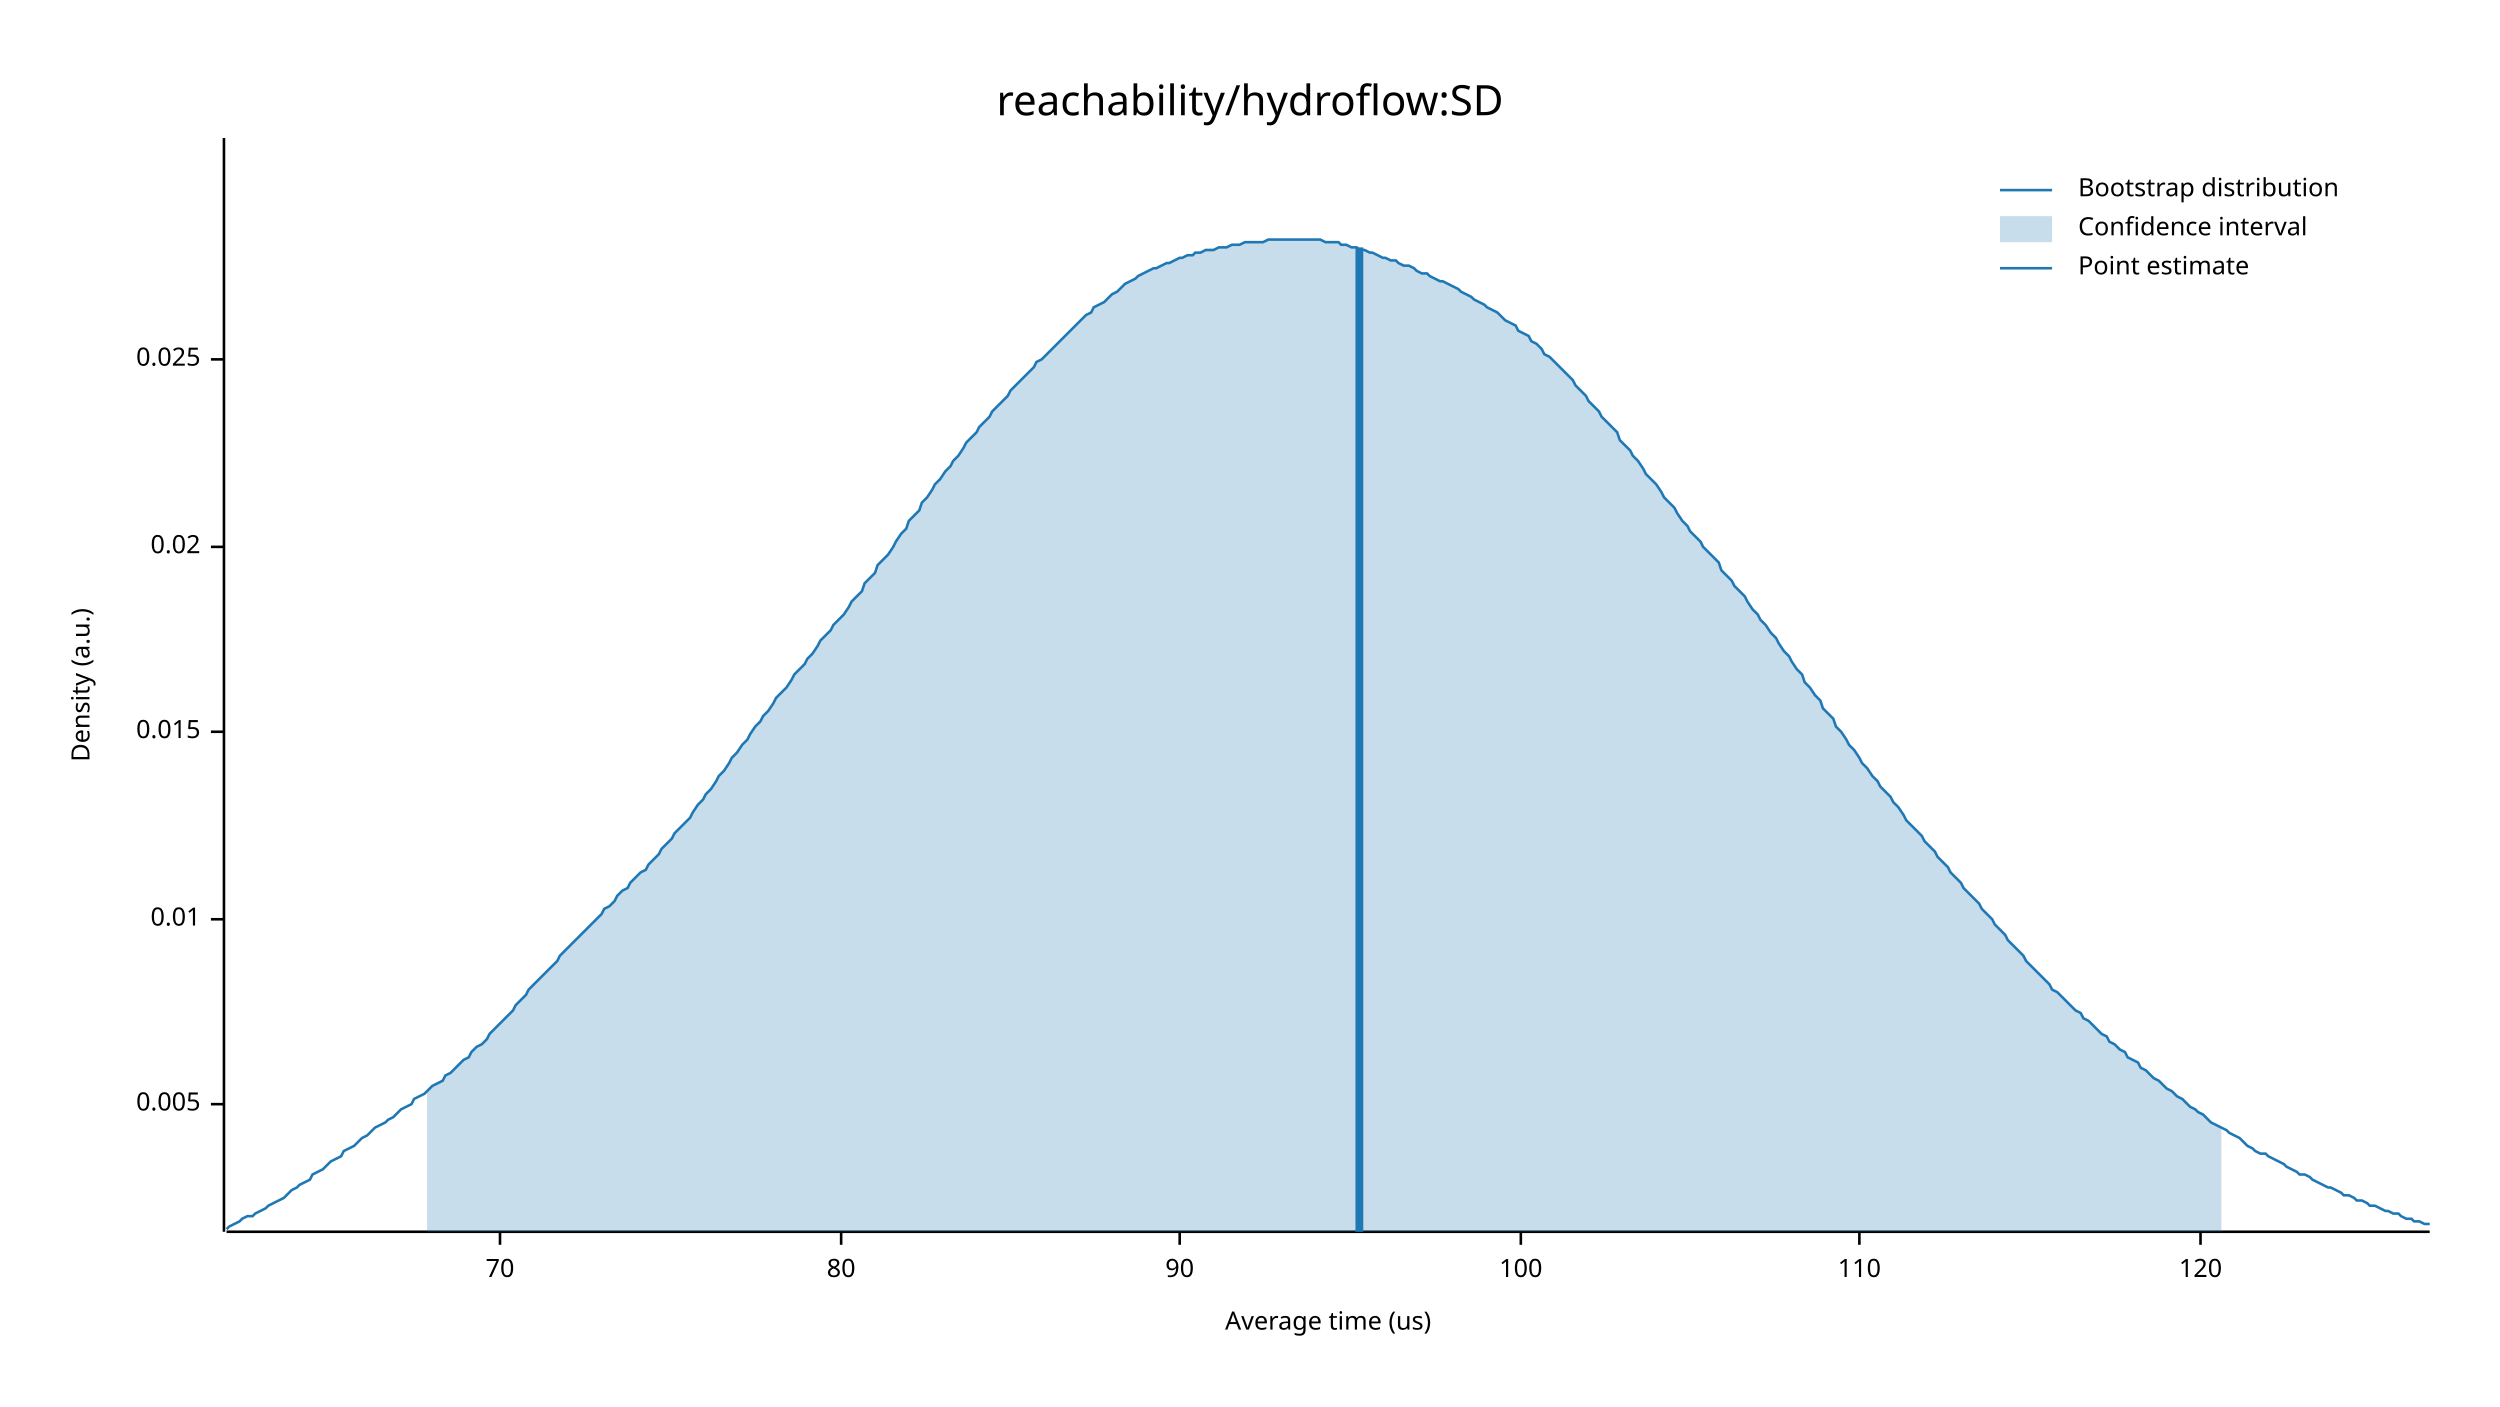
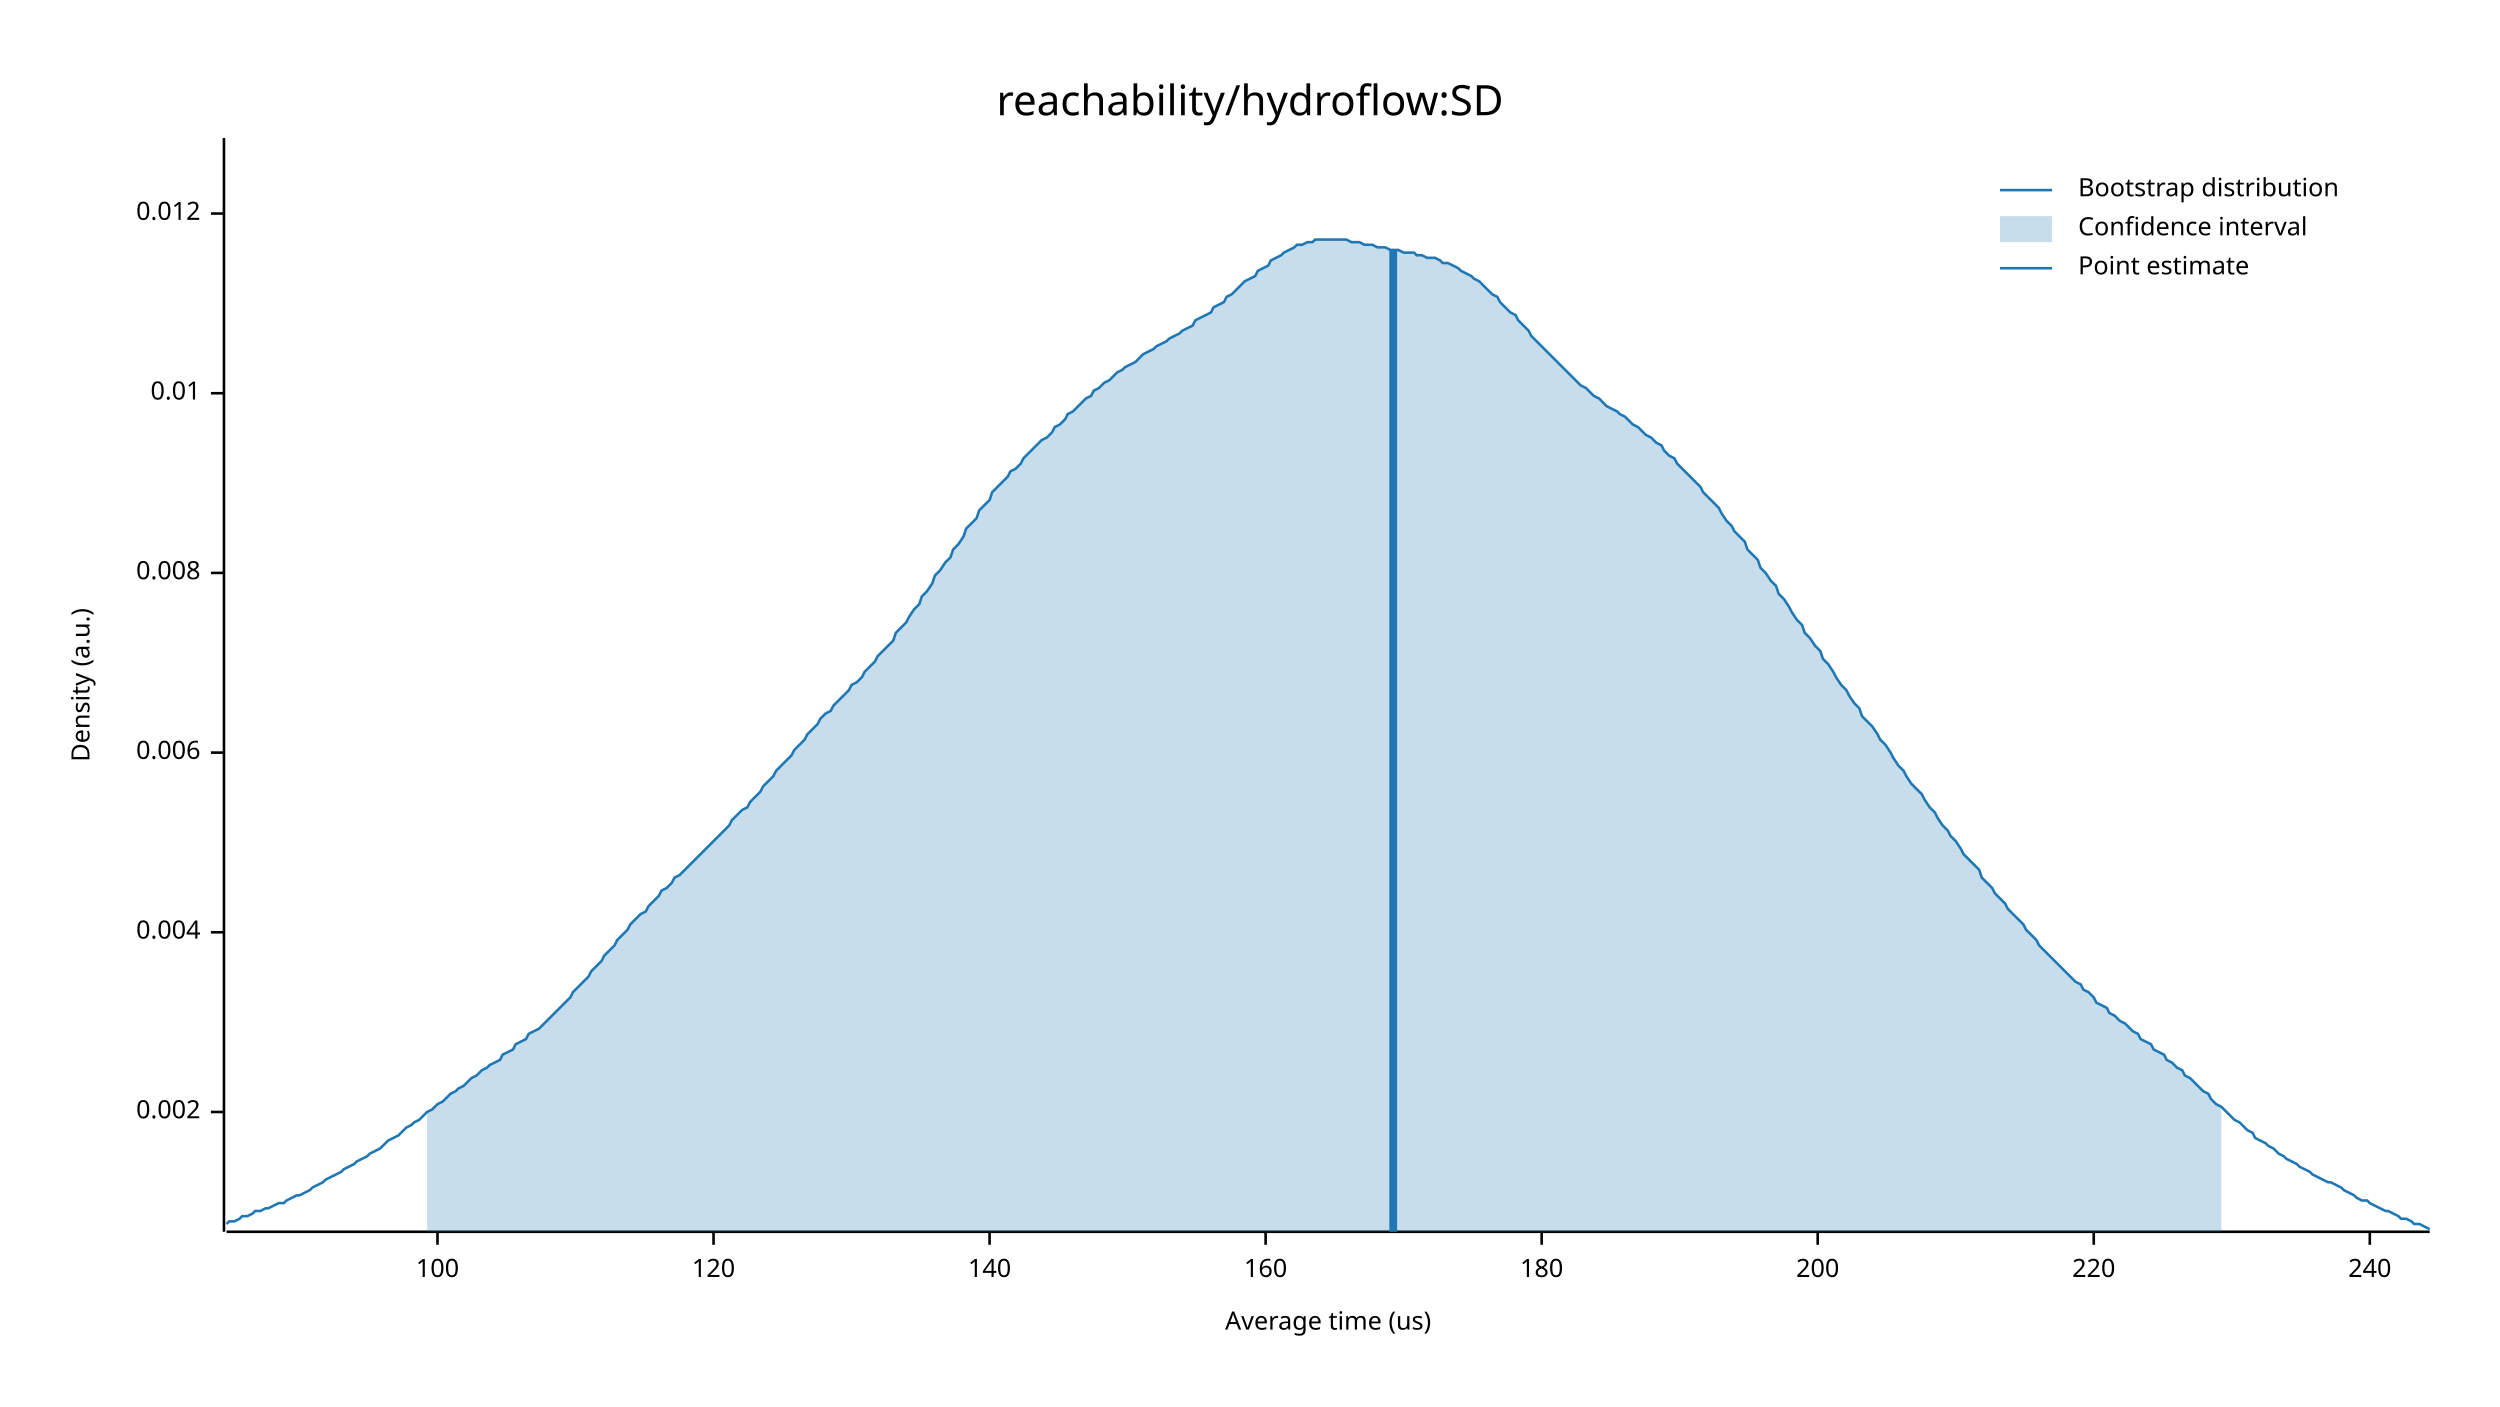
<svg xmlns="http://www.w3.org/2000/svg" width="960" height="540" viewBox="0 0 960 540">
  <text x="480" y="32" dy="0.76em" text-anchor="middle" font-family="sans-serif" font-size="16.129" opacity="1" fill="#000000">
reachability/hydroflow:SD
</text>
  <text x="27" y="263" dy="0.76em" text-anchor="middle" font-family="sans-serif" font-size="9.677" opacity="1" fill="#000000" transform="rotate(270, 27, 263)">
Density (a.u.)
</text>
  <text x="510" y="513" dy="-0.5ex" text-anchor="middle" font-family="sans-serif" font-size="9.677" opacity="1" fill="#000000">
Average time (us)
</text>
  <polyline fill="none" opacity="1" stroke="#000000" stroke-width="1" points="86,53 86,473 " />
-   <text x="77" y="424" dy="0.5ex" text-anchor="end" font-family="sans-serif" font-size="9.677" opacity="1" fill="#000000">
- 0.005
+   <text x="77" y="427" dy="0.5ex" text-anchor="end" font-family="sans-serif" font-size="9.677" opacity="1" fill="#000000">
+ 0.002
</text>
-   <polyline fill="none" opacity="1" stroke="#000000" stroke-width="1" points="81,424 86,424 " />
-   <text x="77" y="353" dy="0.5ex" text-anchor="end" font-family="sans-serif" font-size="9.677" opacity="1" fill="#000000">
+   <polyline fill="none" opacity="1" stroke="#000000" stroke-width="1" points="81,427 86,427 " />
+   <text x="77" y="358" dy="0.5ex" text-anchor="end" font-family="sans-serif" font-size="9.677" opacity="1" fill="#000000">
+ 0.004
+ </text>
+   <polyline fill="none" opacity="1" stroke="#000000" stroke-width="1" points="81,358 86,358 " />
+   <text x="77" y="289" dy="0.5ex" text-anchor="end" font-family="sans-serif" font-size="9.677" opacity="1" fill="#000000">
+ 0.006
+ </text>
+   <polyline fill="none" opacity="1" stroke="#000000" stroke-width="1" points="81,289 86,289 " />
+   <text x="77" y="220" dy="0.5ex" text-anchor="end" font-family="sans-serif" font-size="9.677" opacity="1" fill="#000000">
+ 0.008
+ </text>
+   <polyline fill="none" opacity="1" stroke="#000000" stroke-width="1" points="81,220 86,220 " />
+   <text x="77" y="151" dy="0.5ex" text-anchor="end" font-family="sans-serif" font-size="9.677" opacity="1" fill="#000000">
0.01
</text>
-   <polyline fill="none" opacity="1" stroke="#000000" stroke-width="1" points="81,353 86,353 " />
-   <text x="77" y="281" dy="0.5ex" text-anchor="end" font-family="sans-serif" font-size="9.677" opacity="1" fill="#000000">
- 0.015
+   <polyline fill="none" opacity="1" stroke="#000000" stroke-width="1" points="81,151 86,151 " />
+   <text x="77" y="82" dy="0.5ex" text-anchor="end" font-family="sans-serif" font-size="9.677" opacity="1" fill="#000000">
+ 0.012
</text>
-   <polyline fill="none" opacity="1" stroke="#000000" stroke-width="1" points="81,281 86,281 " />
-   <text x="77" y="210" dy="0.5ex" text-anchor="end" font-family="sans-serif" font-size="9.677" opacity="1" fill="#000000">
- 0.02
- </text>
-   <polyline fill="none" opacity="1" stroke="#000000" stroke-width="1" points="81,210 86,210 " />
-   <text x="77" y="138" dy="0.5ex" text-anchor="end" font-family="sans-serif" font-size="9.677" opacity="1" fill="#000000">
- 0.025
- </text>
-   <polyline fill="none" opacity="1" stroke="#000000" stroke-width="1" points="81,138 86,138 " />
+   <polyline fill="none" opacity="1" stroke="#000000" stroke-width="1" points="81,82 86,82 " />
  <polyline fill="none" opacity="1" stroke="#000000" stroke-width="1" points="87,473 933,473 " />
-   <text x="192" y="483" dy="0.76em" text-anchor="middle" font-family="sans-serif" font-size="9.677" opacity="1" fill="#000000">
- 70
- </text>
-   <polyline fill="none" opacity="1" stroke="#000000" stroke-width="1" points="192,473 192,478 " />
-   <text x="323" y="483" dy="0.76em" text-anchor="middle" font-family="sans-serif" font-size="9.677" opacity="1" fill="#000000">
- 80
- </text>
-   <polyline fill="none" opacity="1" stroke="#000000" stroke-width="1" points="323,473 323,478 " />
-   <text x="453" y="483" dy="0.76em" text-anchor="middle" font-family="sans-serif" font-size="9.677" opacity="1" fill="#000000">
- 90
- </text>
-   <polyline fill="none" opacity="1" stroke="#000000" stroke-width="1" points="453,473 453,478 " />
-   <text x="584" y="483" dy="0.76em" text-anchor="middle" font-family="sans-serif" font-size="9.677" opacity="1" fill="#000000">
+   <text x="168" y="483" dy="0.76em" text-anchor="middle" font-family="sans-serif" font-size="9.677" opacity="1" fill="#000000">
100
</text>
-   <polyline fill="none" opacity="1" stroke="#000000" stroke-width="1" points="584,473 584,478 " />
-   <text x="714" y="483" dy="0.76em" text-anchor="middle" font-family="sans-serif" font-size="9.677" opacity="1" fill="#000000">
- 110
- </text>
-   <polyline fill="none" opacity="1" stroke="#000000" stroke-width="1" points="714,473 714,478 " />
-   <text x="845" y="483" dy="0.76em" text-anchor="middle" font-family="sans-serif" font-size="9.677" opacity="1" fill="#000000">
+   <polyline fill="none" opacity="1" stroke="#000000" stroke-width="1" points="168,473 168,478 " />
+   <text x="274" y="483" dy="0.76em" text-anchor="middle" font-family="sans-serif" font-size="9.677" opacity="1" fill="#000000">
120
</text>
-   <polyline fill="none" opacity="1" stroke="#000000" stroke-width="1" points="845,473 845,478 " />
-   <polyline fill="none" opacity="1" stroke="#1F78B4" stroke-width="1" points="87,472 88,471 90,470 92,469 93,468 95,467 97,467 98,466 100,465 102,464 103,463 105,462 107,461 109,460 110,459 112,457 114,456 115,455 117,454 119,453 120,451 122,450 124,449 125,448 127,446 129,445 131,444 132,442 134,441 136,440 137,439 139,437 141,436 142,435 144,433 146,432 148,431 149,430 151,429 153,427 154,426 156,425 158,424 159,422 161,421 163,420 164,419 166,417 168,416 170,415 171,413 173,412 175,410 176,409 178,407 180,406 181,404 183,402 185,401 187,399 188,397 190,395 192,393 193,392 195,390 197,388 198,386 200,384 202,382 203,380 205,378 207,376 209,374 210,373 212,371 214,369 215,367 217,365 219,363 220,362 222,360 224,358 226,356 227,355 229,353 231,351 232,349 234,348 236,346 237,344 239,342 241,341 242,339 244,337 246,335 248,334 249,332 251,330 253,328 254,326 256,324 258,322 259,320 261,318 263,316 265,314 266,312 268,309 270,307 271,305 273,303 275,300 276,298 278,296 280,293 281,291 283,289 285,286 287,284 288,282 290,279 292,277 293,275 295,273 297,270 298,268 300,266 302,264 304,261 305,259 307,257 309,255 310,253 312,251 314,248 315,246 317,244 319,242 320,240 322,238 324,236 326,233 327,231 329,229 331,227 332,224 334,222 336,220 337,217 339,215 341,213 343,210 344,208 346,205 348,203 349,200 351,198 353,196 354,193 356,191 358,188 359,186 361,184 363,181 365,179 366,177 368,175 370,172 371,170 373,168 375,166 376,164 378,162 380,160 381,158 383,156 385,154 387,152 388,150 390,148 392,146 393,145 395,143 397,141 398,139 400,138 402,136 404,134 405,133 407,131 409,129 410,128 412,126 414,124 415,123 417,121 419,120 420,118 422,117 424,116 426,114 427,113 429,112 431,110 432,109 434,108 436,107 437,106 439,105 441,104 443,103 444,103 446,102 448,101 449,101 451,100 453,99 454,99 456,98 458,98 459,97 461,97 463,96 465,96 466,96 468,95 470,95 471,95 473,94 475,94 476,94 478,93 480,93 482,93 483,93 485,93 487,92 488,92 490,92 492,92 493,92 495,92 497,92 498,92 500,92 502,92 504,92 505,92 507,92 509,93 510,93 512,93 514,93 515,94 517,94 519,95 521,95 522,96 524,96 526,97 527,97 529,98 531,99 532,99 534,100 536,100 537,101 539,102 541,102 543,103 544,104 546,105 548,105 549,106 551,107 553,108 554,108 556,109 558,110 560,111 561,112 563,113 565,114 566,115 568,116 570,117 571,118 573,119 575,120 576,121 578,123 580,124 582,125 583,127 585,128 587,129 588,131 590,132 592,134 593,136 595,137 597,139 599,141 600,142 602,144 604,146 605,148 607,150 609,152 610,154 612,156 614,158 615,160 617,162 619,164 621,166 622,169 624,171 626,173 627,175 629,177 631,180 632,182 634,184 636,186 638,189 639,191 641,193 643,195 644,197 646,200 648,202 649,204 651,206 653,208 654,210 656,212 658,214 660,216 661,219 663,221 665,223 666,225 668,227 670,229 671,231 673,234 675,236 676,238 678,240 680,243 682,245 683,247 685,250 687,252 688,254 690,257 692,259 693,262 695,264 697,267 699,269 700,272 702,274 704,276 705,279 707,281 709,284 710,286 712,288 714,291 715,293 717,295 719,298 721,300 722,302 724,304 726,306 727,308 729,310 731,313 732,315 734,317 736,319 738,321 739,323 741,325 743,327 744,329 746,331 748,333 749,335 751,337 753,339 754,341 756,343 758,345 760,347 761,349 763,351 765,353 766,355 768,357 770,359 771,361 773,363 775,365 777,367 778,369 780,371 782,373 783,374 785,376 787,378 788,380 790,381 792,383 793,384 795,386 797,388 799,389 800,391 802,392 804,394 805,395 807,397 809,398 810,400 812,401 814,403 816,404 817,406 819,407 821,408 822,410 824,411 826,413 827,414 829,415 831,417 832,418 834,419 836,421 838,422 839,423 841,425 843,426 844,427 846,428 848,430 849,431 851,432 853,433 855,434 856,435 858,436 860,437 861,438 863,440 865,441 866,442 868,443 870,443 871,444 873,445 875,446 877,447 878,448 880,449 882,450 883,451 885,451 887,452 888,453 890,454 892,455 894,456 895,456 897,457 899,458 900,459 902,459 904,460 905,461 907,461 909,462 910,463 912,463 914,464 916,465 917,465 919,466 921,466 922,467 924,468 926,468 927,469 929,469 931,470 933,470 " />
-   <polygon opacity="0.25" fill="#1F78B4" points="164,419 166,417 168,416 170,415 171,413 173,412 175,410 176,409 178,407 180,406 181,404 183,402 185,401 187,399 188,397 190,395 192,393 193,392 195,390 197,388 198,386 200,384 202,382 203,380 205,378 207,376 209,374 210,373 212,371 214,369 215,367 217,365 219,363 220,362 222,360 224,358 226,356 227,355 229,353 231,351 232,349 234,348 236,346 237,344 239,342 241,341 242,339 244,337 246,335 248,334 249,332 251,330 253,328 254,326 256,324 258,322 259,320 261,318 263,316 265,314 266,312 268,309 270,307 271,305 273,303 275,300 276,298 278,296 280,293 281,291 283,289 285,286 287,284 288,282 290,279 292,277 293,275 295,273 297,270 298,268 300,266 302,264 304,261 305,259 307,257 309,255 310,253 312,251 314,248 315,246 317,244 319,242 320,240 322,238 324,236 326,233 327,231 329,229 331,227 332,224 334,222 336,220 337,217 339,215 341,213 343,210 344,208 346,205 348,203 349,200 351,198 353,196 354,193 356,191 358,188 359,186 361,184 363,181 365,179 366,177 368,175 370,172 371,170 373,168 375,166 376,164 378,162 380,160 381,158 383,156 385,154 387,152 388,150 390,148 392,146 393,145 395,143 397,141 398,139 400,138 402,136 404,134 405,133 407,131 409,129 410,128 412,126 414,124 415,123 417,121 419,120 420,118 422,117 424,116 426,114 427,113 429,112 431,110 432,109 434,108 436,107 437,106 439,105 441,104 443,103 444,103 446,102 448,101 449,101 451,100 453,99 454,99 456,98 458,98 459,97 461,97 463,96 465,96 466,96 468,95 470,95 471,95 473,94 475,94 476,94 478,93 480,93 482,93 483,93 485,93 487,92 488,92 490,92 492,92 493,92 495,92 497,92 498,92 500,92 502,92 504,92 505,92 507,92 509,93 510,93 512,93 514,93 515,94 517,94 519,95 521,95 522,96 524,96 526,97 527,97 529,98 531,99 532,99 534,100 536,100 537,101 539,102 541,102 543,103 544,104 546,105 548,105 549,106 551,107 553,108 554,108 556,109 558,110 560,111 561,112 563,113 565,114 566,115 568,116 570,117 571,118 573,119 575,120 576,121 578,123 580,124 582,125 583,127 585,128 587,129 588,131 590,132 592,134 593,136 595,137 597,139 599,141 600,142 602,144 604,146 605,148 607,150 609,152 610,154 612,156 614,158 615,160 617,162 619,164 621,166 622,169 624,171 626,173 627,175 629,177 631,180 632,182 634,184 636,186 638,189 639,191 641,193 643,195 644,197 646,200 648,202 649,204 651,206 653,208 654,210 656,212 658,214 660,216 661,219 663,221 665,223 666,225 668,227 670,229 671,231 673,234 675,236 676,238 678,240 680,243 682,245 683,247 685,250 687,252 688,254 690,257 692,259 693,262 695,264 697,267 699,269 700,272 702,274 704,276 705,279 707,281 709,284 710,286 712,288 714,291 715,293 717,295 719,298 721,300 722,302 724,304 726,306 727,308 729,310 731,313 732,315 734,317 736,319 738,321 739,323 741,325 743,327 744,329 746,331 748,333 749,335 751,337 753,339 754,341 756,343 758,345 760,347 761,349 763,351 765,353 766,355 768,357 770,359 771,361 773,363 775,365 777,367 778,369 780,371 782,373 783,374 785,376 787,378 788,380 790,381 792,383 793,384 795,386 797,388 799,389 800,391 802,392 804,394 805,395 807,397 809,398 810,400 812,401 814,403 816,404 817,406 819,407 821,408 822,410 824,411 826,413 827,414 829,415 831,417 832,418 834,419 836,421 838,422 839,423 841,425 843,426 844,427 846,428 848,430 849,431 851,432 853,433 853,473 164,473 " />
-   <polyline fill="none" opacity="1" stroke="#1F78B4" stroke-width="3" points="522,473 522,95 " />
+   <polyline fill="none" opacity="1" stroke="#000000" stroke-width="1" points="274,473 274,478 " />
+   <text x="380" y="483" dy="0.76em" text-anchor="middle" font-family="sans-serif" font-size="9.677" opacity="1" fill="#000000">
+ 140
+ </text>
+   <polyline fill="none" opacity="1" stroke="#000000" stroke-width="1" points="380,473 380,478 " />
+   <text x="486" y="483" dy="0.76em" text-anchor="middle" font-family="sans-serif" font-size="9.677" opacity="1" fill="#000000">
+ 160
+ </text>
+   <polyline fill="none" opacity="1" stroke="#000000" stroke-width="1" points="486,473 486,478 " />
+   <text x="592" y="483" dy="0.76em" text-anchor="middle" font-family="sans-serif" font-size="9.677" opacity="1" fill="#000000">
+ 180
+ </text>
+   <polyline fill="none" opacity="1" stroke="#000000" stroke-width="1" points="592,473 592,478 " />
+   <text x="698" y="483" dy="0.76em" text-anchor="middle" font-family="sans-serif" font-size="9.677" opacity="1" fill="#000000">
+ 200
+ </text>
+   <polyline fill="none" opacity="1" stroke="#000000" stroke-width="1" points="698,473 698,478 " />
+   <text x="804" y="483" dy="0.76em" text-anchor="middle" font-family="sans-serif" font-size="9.677" opacity="1" fill="#000000">
+ 220
+ </text>
+   <polyline fill="none" opacity="1" stroke="#000000" stroke-width="1" points="804,473 804,478 " />
+   <text x="910" y="483" dy="0.76em" text-anchor="middle" font-family="sans-serif" font-size="9.677" opacity="1" fill="#000000">
+ 240
+ </text>
+   <polyline fill="none" opacity="1" stroke="#000000" stroke-width="1" points="910,473 910,478 " />
+   <polyline fill="none" opacity="1" stroke="#1F78B4" stroke-width="1" points="87,470 88,469 90,469 92,468 93,467 95,467 97,466 98,465 100,465 102,464 103,464 105,463 107,462 109,462 110,461 112,460 114,459 115,459 117,458 119,457 120,456 122,455 124,454 125,453 127,452 129,451 131,450 132,449 134,448 136,447 137,446 139,445 141,444 142,443 144,442 146,441 148,439 149,438 151,437 153,436 154,435 156,433 158,432 159,431 161,430 163,428 164,427 166,426 168,424 170,423 171,422 173,420 175,419 176,418 178,417 180,415 181,414 183,413 185,411 187,410 188,409 190,408 192,407 193,405 195,404 197,403 198,401 200,400 202,399 203,397 205,396 207,395 209,393 210,392 212,390 214,388 215,387 217,385 219,383 220,381 222,379 224,377 226,375 227,373 229,371 231,369 232,367 234,365 236,363 237,361 239,359 241,357 242,355 244,353 246,351 248,350 249,348 251,346 253,344 254,342 256,341 258,339 259,337 261,336 263,334 265,332 266,331 268,329 270,327 271,326 273,324 275,322 276,321 278,319 280,317 281,315 283,313 285,311 287,310 288,308 290,306 292,304 293,302 295,300 297,298 298,296 300,294 302,292 304,290 305,288 307,286 309,284 310,282 312,280 314,278 315,276 317,274 319,273 320,271 322,269 324,267 326,265 327,263 329,262 331,260 332,258 334,256 336,254 337,252 339,250 341,248 343,246 344,243 346,241 348,239 349,237 351,234 353,232 354,229 356,227 358,224 359,221 361,219 363,216 365,214 366,211 368,209 370,206 371,203 373,201 375,199 376,196 378,194 380,192 381,189 383,187 385,185 387,183 388,181 390,180 392,178 393,176 395,174 397,172 398,171 400,169 402,168 404,166 405,164 407,163 409,161 410,159 412,158 414,156 415,155 417,153 419,152 420,150 422,149 424,147 426,146 427,145 429,143 431,142 432,141 434,140 436,139 437,138 439,136 441,135 443,134 444,133 446,132 448,131 449,130 451,129 453,128 454,127 456,126 458,125 459,123 461,122 463,121 465,120 466,118 468,117 470,116 471,114 473,113 475,111 476,110 478,108 480,107 482,106 483,104 485,103 487,102 488,100 490,99 492,98 493,97 495,96 497,95 498,94 500,94 502,93 504,93 505,92 507,92 509,92 510,92 512,92 514,92 515,92 517,92 519,93 521,93 522,93 524,94 526,94 527,94 529,95 531,95 532,95 534,96 536,96 537,96 539,97 541,97 543,97 544,98 546,98 548,99 549,99 551,99 553,100 554,101 556,101 558,102 560,103 561,104 563,105 565,106 566,107 568,108 570,110 571,111 573,113 575,114 576,116 578,118 580,120 582,121 583,123 585,125 587,127 588,129 590,131 592,133 593,134 595,136 597,138 599,140 600,141 602,143 604,145 605,146 607,148 609,149 610,150 612,152 614,153 615,154 617,156 619,157 621,158 622,159 624,160 626,162 627,163 629,164 631,166 632,167 634,168 636,170 638,171 639,173 641,175 643,176 644,178 646,180 648,182 649,183 651,185 653,187 654,189 656,191 658,193 660,195 661,197 663,200 665,202 666,204 668,206 670,208 671,211 673,213 675,215 676,218 678,220 680,223 682,225 683,228 685,230 687,233 688,235 690,238 692,240 693,243 695,245 697,248 699,250 700,253 702,255 704,258 705,260 707,263 709,265 710,267 712,270 714,272 715,275 717,277 719,279 721,282 722,284 724,286 726,289 727,291 729,294 731,296 732,298 734,301 736,303 738,305 739,307 741,310 743,312 744,314 746,317 748,319 749,321 751,323 753,326 754,328 756,330 758,332 760,334 761,337 763,339 765,341 766,343 768,345 770,347 771,349 773,351 775,353 777,355 778,357 780,359 782,361 783,363 785,365 787,367 788,368 790,370 792,372 793,373 795,375 797,377 799,378 800,380 802,381 804,383 805,385 807,386 809,387 810,389 812,390 814,392 816,393 817,394 819,396 821,397 822,399 824,400 826,401 827,403 829,404 831,405 832,407 834,408 836,410 838,411 839,413 841,414 843,416 844,417 846,419 848,420 849,422 851,424 853,425 855,427 856,428 858,430 860,431 861,432 863,434 865,435 866,437 868,438 870,439 871,440 873,441 875,443 877,444 878,445 880,446 882,447 883,448 885,449 887,450 888,451 890,452 892,453 894,454 895,454 897,455 899,456 900,457 902,458 904,459 905,460 907,461 909,461 910,462 912,463 914,464 916,465 917,465 919,466 921,467 922,468 924,468 926,469 927,470 929,470 931,471 933,472 " />
+   <polygon opacity="0.25" fill="#1F78B4" points="164,427 166,426 168,424 170,423 171,422 173,420 175,419 176,418 178,417 180,415 181,414 183,413 185,411 187,410 188,409 190,408 192,407 193,405 195,404 197,403 198,401 200,400 202,399 203,397 205,396 207,395 209,393 210,392 212,390 214,388 215,387 217,385 219,383 220,381 222,379 224,377 226,375 227,373 229,371 231,369 232,367 234,365 236,363 237,361 239,359 241,357 242,355 244,353 246,351 248,350 249,348 251,346 253,344 254,342 256,341 258,339 259,337 261,336 263,334 265,332 266,331 268,329 270,327 271,326 273,324 275,322 276,321 278,319 280,317 281,315 283,313 285,311 287,310 288,308 290,306 292,304 293,302 295,300 297,298 298,296 300,294 302,292 304,290 305,288 307,286 309,284 310,282 312,280 314,278 315,276 317,274 319,273 320,271 322,269 324,267 326,265 327,263 329,262 331,260 332,258 334,256 336,254 337,252 339,250 341,248 343,246 344,243 346,241 348,239 349,237 351,234 353,232 354,229 356,227 358,224 359,221 361,219 363,216 365,214 366,211 368,209 370,206 371,203 373,201 375,199 376,196 378,194 380,192 381,189 383,187 385,185 387,183 388,181 390,180 392,178 393,176 395,174 397,172 398,171 400,169 402,168 404,166 405,164 407,163 409,161 410,159 412,158 414,156 415,155 417,153 419,152 420,150 422,149 424,147 426,146 427,145 429,143 431,142 432,141 434,140 436,139 437,138 439,136 441,135 443,134 444,133 446,132 448,131 449,130 451,129 453,128 454,127 456,126 458,125 459,123 461,122 463,121 465,120 466,118 468,117 470,116 471,114 473,113 475,111 476,110 478,108 480,107 482,106 483,104 485,103 487,102 488,100 490,99 492,98 493,97 495,96 497,95 498,94 500,94 502,93 504,93 505,92 507,92 509,92 510,92 512,92 514,92 515,92 517,92 519,93 521,93 522,93 524,94 526,94 527,94 529,95 531,95 532,95 534,96 536,96 537,96 539,97 541,97 543,97 544,98 546,98 548,99 549,99 551,99 553,100 554,101 556,101 558,102 560,103 561,104 563,105 565,106 566,107 568,108 570,110 571,111 573,113 575,114 576,116 578,118 580,120 582,121 583,123 585,125 587,127 588,129 590,131 592,133 593,134 595,136 597,138 599,140 600,141 602,143 604,145 605,146 607,148 609,149 610,150 612,152 614,153 615,154 617,156 619,157 621,158 622,159 624,160 626,162 627,163 629,164 631,166 632,167 634,168 636,170 638,171 639,173 641,175 643,176 644,178 646,180 648,182 649,183 651,185 653,187 654,189 656,191 658,193 660,195 661,197 663,200 665,202 666,204 668,206 670,208 671,211 673,213 675,215 676,218 678,220 680,223 682,225 683,228 685,230 687,233 688,235 690,238 692,240 693,243 695,245 697,248 699,250 700,253 702,255 704,258 705,260 707,263 709,265 710,267 712,270 714,272 715,275 717,277 719,279 721,282 722,284 724,286 726,289 727,291 729,294 731,296 732,298 734,301 736,303 738,305 739,307 741,310 743,312 744,314 746,317 748,319 749,321 751,323 753,326 754,328 756,330 758,332 760,334 761,337 763,339 765,341 766,343 768,345 770,347 771,349 773,351 775,353 777,355 778,357 780,359 782,361 783,363 785,365 787,367 788,368 790,370 792,372 793,373 795,375 797,377 799,378 800,380 802,381 804,383 805,385 807,386 809,387 810,389 812,390 814,392 816,393 817,394 819,396 821,397 822,399 824,400 826,401 827,403 829,404 831,405 832,407 834,408 836,410 838,411 839,413 841,414 843,416 844,417 846,419 848,420 849,422 851,424 853,425 853,473 164,473 " />
+   <polyline fill="none" opacity="1" stroke="#1F78B4" stroke-width="3" points="535,473 535,96 " />
  <text x="798" y="68" dy="0.76em" text-anchor="start" font-family="sans-serif" font-size="9.677" opacity="1" fill="#000000">
Bootstrap distribution
</text>
  <text x="798" y="83" dy="0.76em" text-anchor="start" font-family="sans-serif" font-size="9.677" opacity="1" fill="#000000">
Confidence interval
</text>
  <text x="798" y="98" dy="0.76em" text-anchor="start" font-family="sans-serif" font-size="9.677" opacity="1" fill="#000000">
Point estimate
</text>
  <polyline fill="none" opacity="1" stroke="#1F78B4" stroke-width="1" points="768,73 788,73 " />
  <rect x="768" y="83" width="20" height="10" opacity="0.25" fill="#1F78B4" stroke="none" />
  <polyline fill="none" opacity="1" stroke="#1F78B4" stroke-width="1" points="768,103 788,103 " />
</svg>
